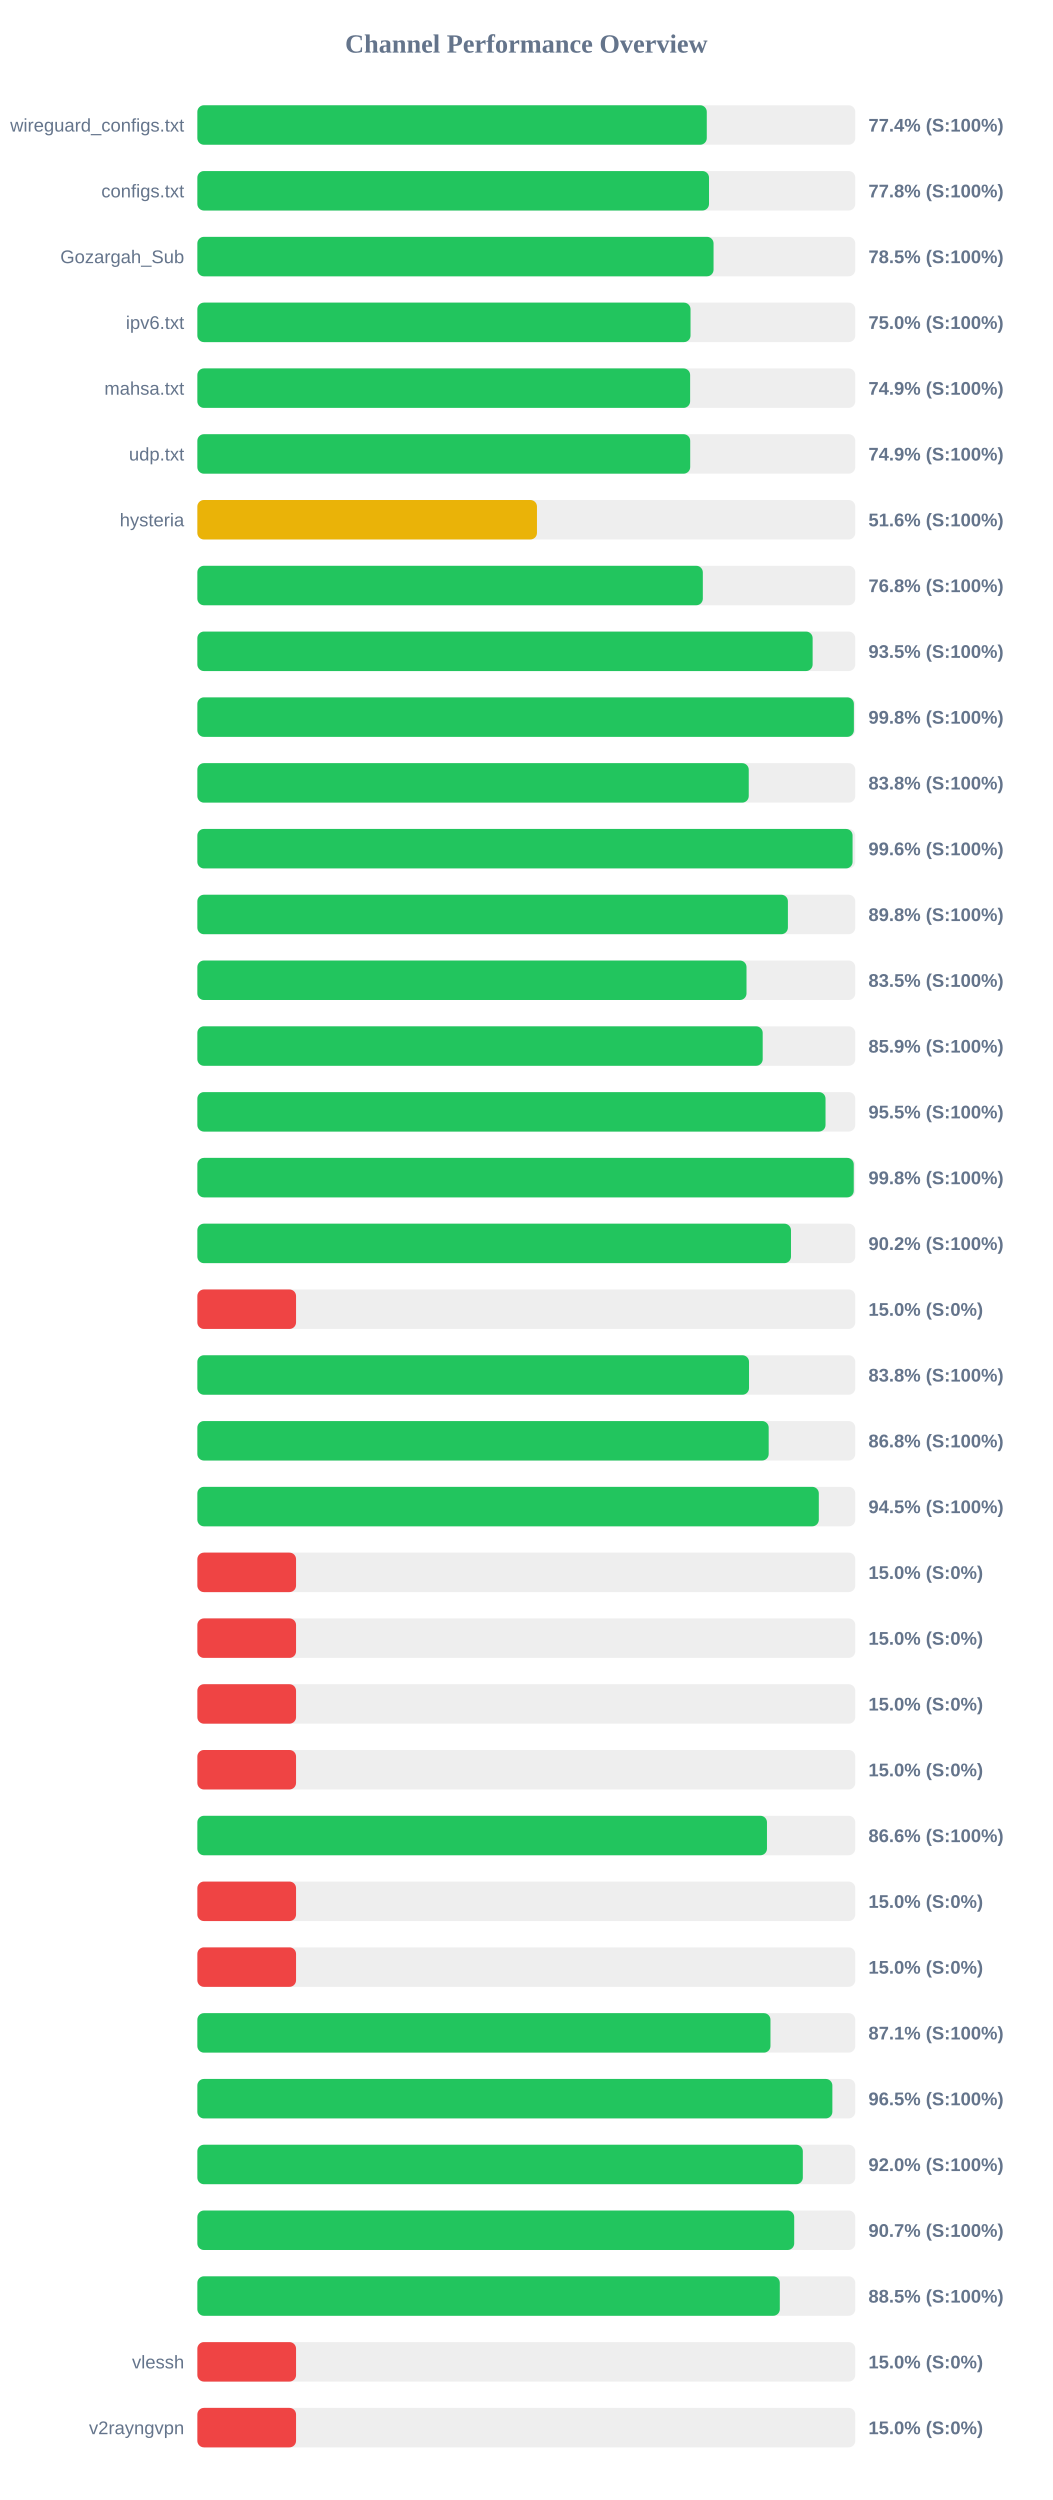
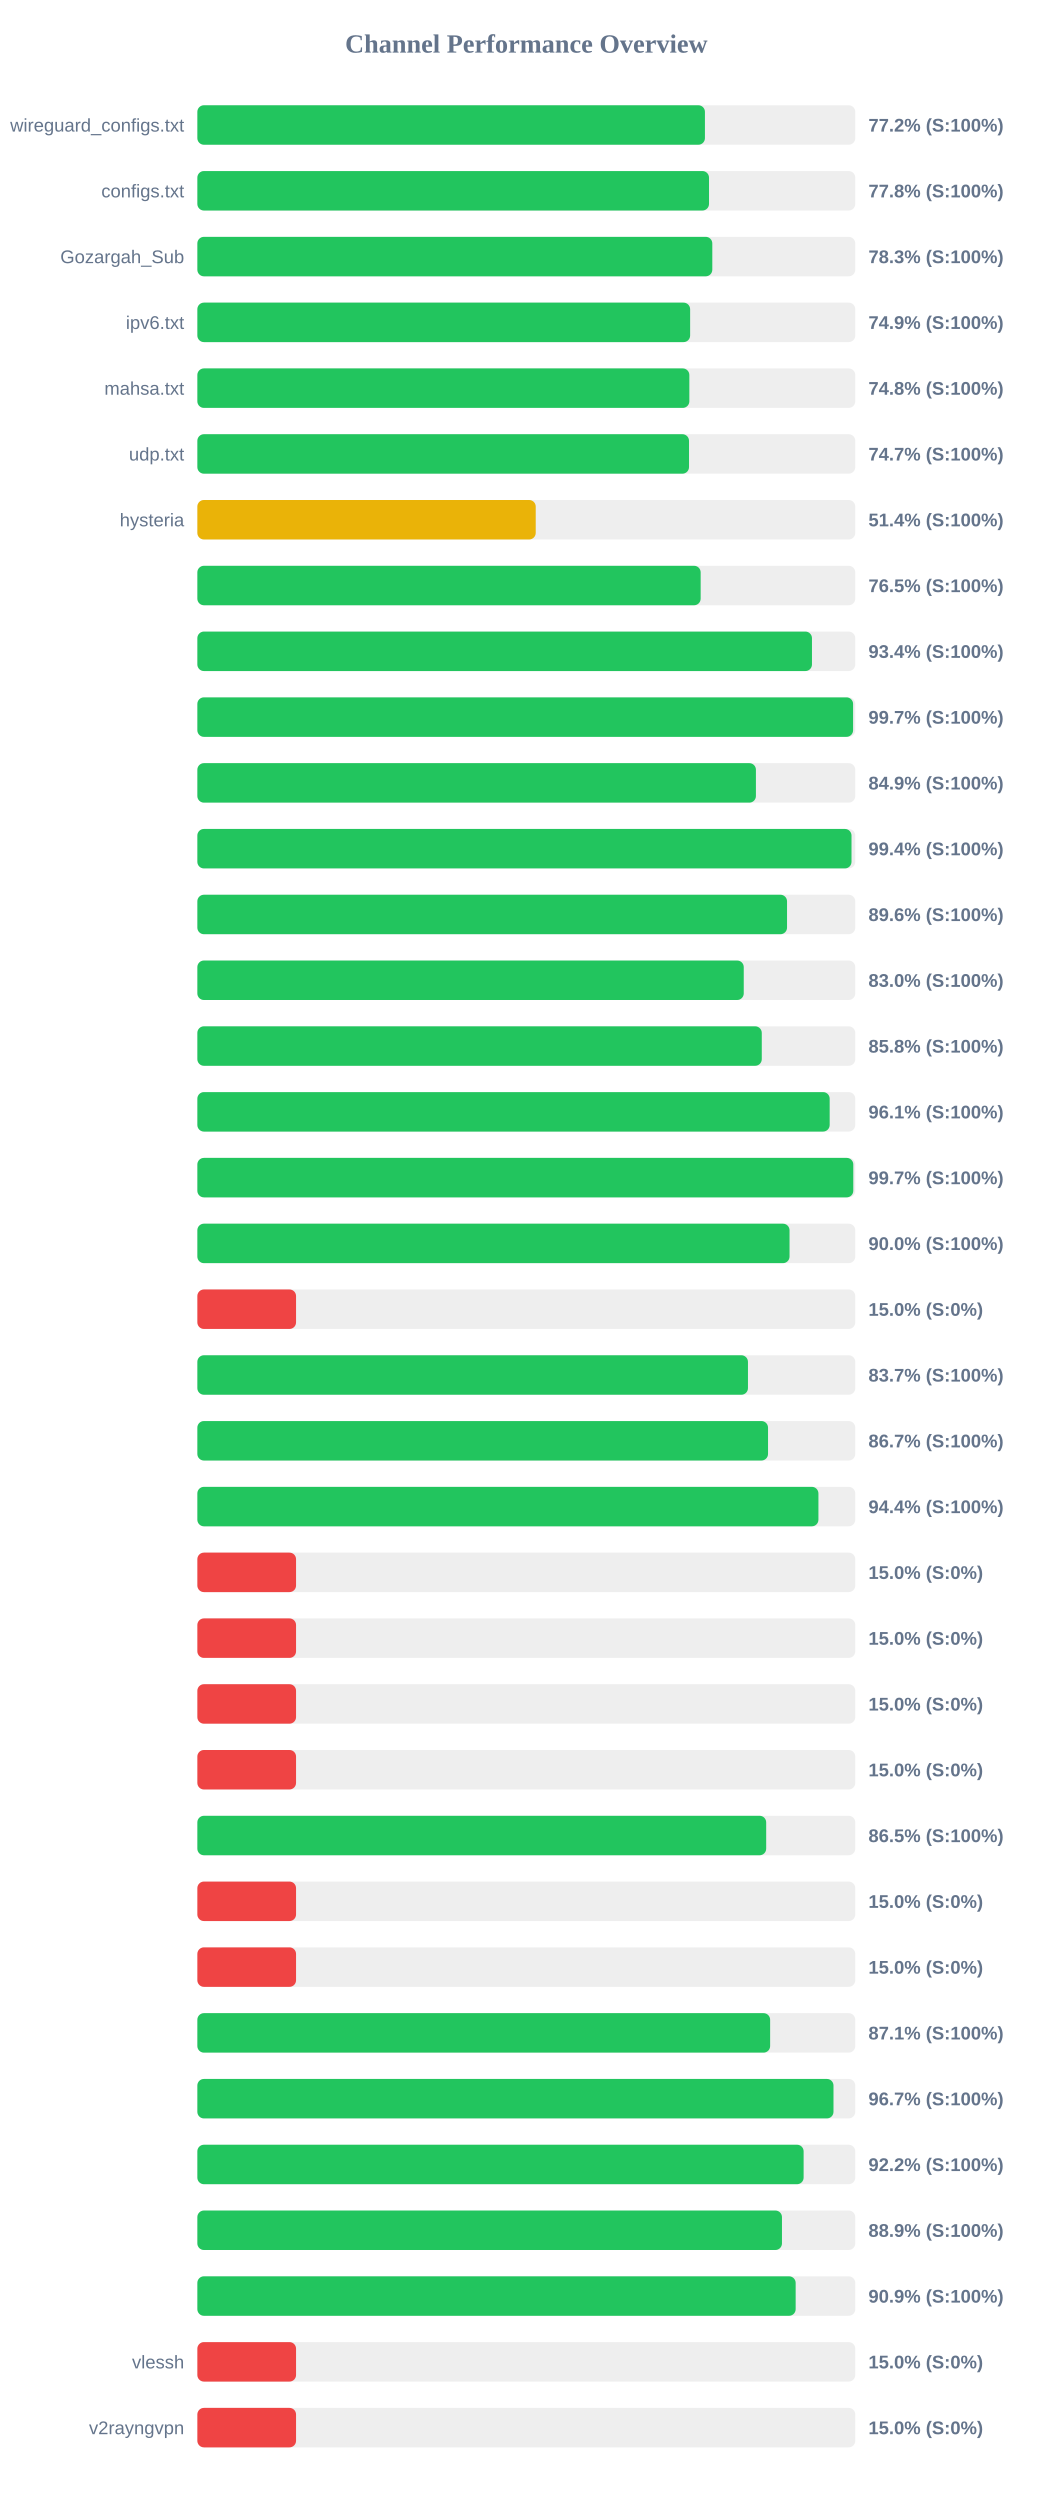
<svg xmlns="http://www.w3.org/2000/svg" width="800" height="1900" version="1.1">
  <style>
        .row { font: 14px Arial; fill: #64748b; }
        .score { font: bold 14px Arial; fill: #64748b; }
    </style>
  <text x="400" y="40" text-anchor="middle" font-size="20px" font-weight="bold" fill="#64748b">Channel Performance Overview</text>
  <rect x="150" y="80" width="500" height="30" fill="#eee" rx="5" />
-   <rect x="150" y="80" width="387.15" height="30" fill="#22c55e" rx="5" />
+   <rect x="150" y="80" width="385.75" height="30" fill="#22c55e" rx="5" />
  <text x="140" y="100" text-anchor="end" class="row">wireguard_configs.txt</text>
-   <text x="660" y="100" text-anchor="start" class="score">77.4% (S:100%)</text>
+   <text x="660" y="100" text-anchor="start" class="score">77.2% (S:100%)</text>
  <rect x="150" y="130" width="500" height="30" fill="#eee" rx="5" />
  <rect x="150" y="130" width="388.85" height="30" fill="#22c55e" rx="5" />
  <text x="140" y="150" text-anchor="end" class="row">configs.txt</text>
  <text x="660" y="150" text-anchor="start" class="score">77.8% (S:100%)</text>
  <rect x="150" y="180" width="500" height="30" fill="#eee" rx="5" />
-   <rect x="150" y="180" width="392.3" height="30" fill="#22c55e" rx="5" />
+   <rect x="150" y="180" width="391.35" height="30" fill="#22c55e" rx="5" />
  <text x="140" y="200" text-anchor="end" class="row">Gozargah_Sub</text>
-   <text x="660" y="200" text-anchor="start" class="score">78.5% (S:100%)</text>
+   <text x="660" y="200" text-anchor="start" class="score">78.3% (S:100%)</text>
  <rect x="150" y="230" width="500" height="30" fill="#eee" rx="5" />
-   <rect x="150" y="230" width="374.8" height="30" fill="#22c55e" rx="5" />
+   <rect x="150" y="230" width="374.5" height="30" fill="#22c55e" rx="5" />
  <text x="140" y="250" text-anchor="end" class="row">ipv6.txt</text>
-   <text x="660" y="250" text-anchor="start" class="score">75.0% (S:100%)</text>
+   <text x="660" y="250" text-anchor="start" class="score">74.9% (S:100%)</text>
  <rect x="150" y="280" width="500" height="30" fill="#eee" rx="5" />
-   <rect x="150" y="280" width="374.5" height="30" fill="#22c55e" rx="5" />
+   <rect x="150" y="280" width="373.9" height="30" fill="#22c55e" rx="5" />
  <text x="140" y="300" text-anchor="end" class="row">mahsa.txt</text>
-   <text x="660" y="300" text-anchor="start" class="score">74.9% (S:100%)</text>
+   <text x="660" y="300" text-anchor="start" class="score">74.8% (S:100%)</text>
  <rect x="150" y="330" width="500" height="30" fill="#eee" rx="5" />
-   <rect x="150" y="330" width="374.55" height="30" fill="#22c55e" rx="5" />
+   <rect x="150" y="330" width="373.65" height="30" fill="#22c55e" rx="5" />
  <text x="140" y="350" text-anchor="end" class="row">udp.txt</text>
-   <text x="660" y="350" text-anchor="start" class="score">74.9% (S:100%)</text>
+   <text x="660" y="350" text-anchor="start" class="score">74.7% (S:100%)</text>
  <rect x="150" y="380" width="500" height="30" fill="#eee" rx="5" />
-   <rect x="150" y="380" width="258.1" height="30" fill="#eab308" rx="5" />
+   <rect x="150" y="380" width="257.15" height="30" fill="#eab308" rx="5" />
  <text x="140" y="400" text-anchor="end" class="row">hysteria</text>
-   <text x="660" y="400" text-anchor="start" class="score">51.6% (S:100%)</text>
+   <text x="660" y="400" text-anchor="start" class="score">51.4% (S:100%)</text>
  <rect x="150" y="430" width="500" height="30" fill="#eee" rx="5" />
-   <rect x="150" y="430" width="384.15" height="30" fill="#22c55e" rx="5" />
+   <rect x="150" y="430" width="382.5" height="30" fill="#22c55e" rx="5" />
  <text x="140" y="450" text-anchor="end" class="row" />
-   <text x="660" y="450" text-anchor="start" class="score">76.8% (S:100%)</text>
+   <text x="660" y="450" text-anchor="start" class="score">76.5% (S:100%)</text>
  <rect x="150" y="480" width="500" height="30" fill="#eee" rx="5" />
-   <rect x="150" y="480" width="467.6" height="30" fill="#22c55e" rx="5" />
+   <rect x="150" y="480" width="467.1" height="30" fill="#22c55e" rx="5" />
  <text x="140" y="500" text-anchor="end" class="row" />
-   <text x="660" y="500" text-anchor="start" class="score">93.5% (S:100%)</text>
+   <text x="660" y="500" text-anchor="start" class="score">93.4% (S:100%)</text>
  <rect x="150" y="530" width="500" height="30" fill="#eee" rx="5" />
-   <rect x="150" y="530" width="498.95" height="30" fill="#22c55e" rx="5" />
+   <rect x="150" y="530" width="498.35" height="30" fill="#22c55e" rx="5" />
  <text x="140" y="550" text-anchor="end" class="row" />
-   <text x="660" y="550" text-anchor="start" class="score">99.8% (S:100%)</text>
+   <text x="660" y="550" text-anchor="start" class="score">99.7% (S:100%)</text>
  <rect x="150" y="580" width="500" height="30" fill="#eee" rx="5" />
-   <rect x="150" y="580" width="419.05" height="30" fill="#22c55e" rx="5" />
+   <rect x="150" y="580" width="424.5" height="30" fill="#22c55e" rx="5" />
  <text x="140" y="600" text-anchor="end" class="row" />
-   <text x="660" y="600" text-anchor="start" class="score">83.8% (S:100%)</text>
+   <text x="660" y="600" text-anchor="start" class="score">84.9% (S:100%)</text>
  <rect x="150" y="630" width="500" height="30" fill="#eee" rx="5" />
-   <rect x="150" y="630" width="497.95" height="30" fill="#22c55e" rx="5" />
+   <rect x="150" y="630" width="497.15" height="30" fill="#22c55e" rx="5" />
  <text x="140" y="650" text-anchor="end" class="row" />
-   <text x="660" y="650" text-anchor="start" class="score">99.6% (S:100%)</text>
+   <text x="660" y="650" text-anchor="start" class="score">99.4% (S:100%)</text>
  <rect x="150" y="680" width="500" height="30" fill="#eee" rx="5" />
-   <rect x="150" y="680" width="448.8" height="30" fill="#22c55e" rx="5" />
+   <rect x="150" y="680" width="448.15" height="30" fill="#22c55e" rx="5" />
  <text x="140" y="700" text-anchor="end" class="row" />
-   <text x="660" y="700" text-anchor="start" class="score">89.8% (S:100%)</text>
+   <text x="660" y="700" text-anchor="start" class="score">89.6% (S:100%)</text>
  <rect x="150" y="730" width="500" height="30" fill="#eee" rx="5" />
-   <rect x="150" y="730" width="417.35" height="30" fill="#22c55e" rx="5" />
+   <rect x="150" y="730" width="415.25" height="30" fill="#22c55e" rx="5" />
  <text x="140" y="750" text-anchor="end" class="row" />
-   <text x="660" y="750" text-anchor="start" class="score">83.5% (S:100%)</text>
+   <text x="660" y="750" text-anchor="start" class="score">83.0% (S:100%)</text>
  <rect x="150" y="780" width="500" height="30" fill="#eee" rx="5" />
-   <rect x="150" y="780" width="429.65" height="30" fill="#22c55e" rx="5" />
+   <rect x="150" y="780" width="428.95" height="30" fill="#22c55e" rx="5" />
  <text x="140" y="800" text-anchor="end" class="row" />
-   <text x="660" y="800" text-anchor="start" class="score">85.9% (S:100%)</text>
+   <text x="660" y="800" text-anchor="start" class="score">85.8% (S:100%)</text>
  <rect x="150" y="830" width="500" height="30" fill="#eee" rx="5" />
-   <rect x="150" y="830" width="477.4" height="30" fill="#22c55e" rx="5" />
+   <rect x="150" y="830" width="480.55" height="30" fill="#22c55e" rx="5" />
  <text x="140" y="850" text-anchor="end" class="row" />
-   <text x="660" y="850" text-anchor="start" class="score">95.5% (S:100%)</text>
+   <text x="660" y="850" text-anchor="start" class="score">96.1% (S:100%)</text>
  <rect x="150" y="880" width="500" height="30" fill="#eee" rx="5" />
-   <rect x="150" y="880" width="498.85" height="30" fill="#22c55e" rx="5" />
+   <rect x="150" y="880" width="498.5" height="30" fill="#22c55e" rx="5" />
  <text x="140" y="900" text-anchor="end" class="row" />
-   <text x="660" y="900" text-anchor="start" class="score">99.8% (S:100%)</text>
+   <text x="660" y="900" text-anchor="start" class="score">99.7% (S:100%)</text>
  <rect x="150" y="930" width="500" height="30" fill="#eee" rx="5" />
-   <rect x="150" y="930" width="451.15" height="30" fill="#22c55e" rx="5" />
+   <rect x="150" y="930" width="450.05" height="30" fill="#22c55e" rx="5" />
  <text x="140" y="950" text-anchor="end" class="row" />
-   <text x="660" y="950" text-anchor="start" class="score">90.2% (S:100%)</text>
+   <text x="660" y="950" text-anchor="start" class="score">90.0% (S:100%)</text>
  <rect x="150" y="980" width="500" height="30" fill="#eee" rx="5" />
  <rect x="150" y="980" width="75.0" height="30" fill="#ef4444" rx="5" />
  <text x="140" y="1000" text-anchor="end" class="row" />
  <text x="660" y="1000" text-anchor="start" class="score">15.0% (S:0%)</text>
  <rect x="150" y="1030" width="500" height="30" fill="#eee" rx="5" />
-   <rect x="150" y="1030" width="419.25" height="30" fill="#22c55e" rx="5" />
+   <rect x="150" y="1030" width="418.45" height="30" fill="#22c55e" rx="5" />
  <text x="140" y="1050" text-anchor="end" class="row" />
-   <text x="660" y="1050" text-anchor="start" class="score">83.8% (S:100%)</text>
+   <text x="660" y="1050" text-anchor="start" class="score">83.7% (S:100%)</text>
  <rect x="150" y="1080" width="500" height="30" fill="#eee" rx="5" />
-   <rect x="150" y="1080" width="434.2" height="30" fill="#22c55e" rx="5" />
+   <rect x="150" y="1080" width="433.7" height="30" fill="#22c55e" rx="5" />
  <text x="140" y="1100" text-anchor="end" class="row" />
-   <text x="660" y="1100" text-anchor="start" class="score">86.8% (S:100%)</text>
+   <text x="660" y="1100" text-anchor="start" class="score">86.7% (S:100%)</text>
  <rect x="150" y="1130" width="500" height="30" fill="#eee" rx="5" />
-   <rect x="150" y="1130" width="472.3" height="30" fill="#22c55e" rx="5" />
+   <rect x="150" y="1130" width="472.0" height="30" fill="#22c55e" rx="5" />
  <text x="140" y="1150" text-anchor="end" class="row" />
-   <text x="660" y="1150" text-anchor="start" class="score">94.5% (S:100%)</text>
+   <text x="660" y="1150" text-anchor="start" class="score">94.4% (S:100%)</text>
  <rect x="150" y="1180" width="500" height="30" fill="#eee" rx="5" />
  <rect x="150" y="1180" width="75.0" height="30" fill="#ef4444" rx="5" />
  <text x="140" y="1200" text-anchor="end" class="row" />
  <text x="660" y="1200" text-anchor="start" class="score">15.0% (S:0%)</text>
  <rect x="150" y="1230" width="500" height="30" fill="#eee" rx="5" />
  <rect x="150" y="1230" width="75.0" height="30" fill="#ef4444" rx="5" />
  <text x="140" y="1250" text-anchor="end" class="row" />
  <text x="660" y="1250" text-anchor="start" class="score">15.0% (S:0%)</text>
  <rect x="150" y="1280" width="500" height="30" fill="#eee" rx="5" />
  <rect x="150" y="1280" width="75.0" height="30" fill="#ef4444" rx="5" />
  <text x="140" y="1300" text-anchor="end" class="row" />
  <text x="660" y="1300" text-anchor="start" class="score">15.0% (S:0%)</text>
  <rect x="150" y="1330" width="500" height="30" fill="#eee" rx="5" />
  <rect x="150" y="1330" width="75.0" height="30" fill="#ef4444" rx="5" />
  <text x="140" y="1350" text-anchor="end" class="row" />
  <text x="660" y="1350" text-anchor="start" class="score">15.0% (S:0%)</text>
  <rect x="150" y="1380" width="500" height="30" fill="#eee" rx="5" />
-   <rect x="150" y="1380" width="432.9" height="30" fill="#22c55e" rx="5" />
+   <rect x="150" y="1380" width="432.3" height="30" fill="#22c55e" rx="5" />
  <text x="140" y="1400" text-anchor="end" class="row" />
-   <text x="660" y="1400" text-anchor="start" class="score">86.6% (S:100%)</text>
+   <text x="660" y="1400" text-anchor="start" class="score">86.5% (S:100%)</text>
  <rect x="150" y="1430" width="500" height="30" fill="#eee" rx="5" />
  <rect x="150" y="1430" width="75.0" height="30" fill="#ef4444" rx="5" />
  <text x="140" y="1450" text-anchor="end" class="row" />
  <text x="660" y="1450" text-anchor="start" class="score">15.0% (S:0%)</text>
  <rect x="150" y="1480" width="500" height="30" fill="#eee" rx="5" />
  <rect x="150" y="1480" width="75.0" height="30" fill="#ef4444" rx="5" />
  <text x="140" y="1500" text-anchor="end" class="row" />
  <text x="660" y="1500" text-anchor="start" class="score">15.0% (S:0%)</text>
  <rect x="150" y="1530" width="500" height="30" fill="#eee" rx="5" />
-   <rect x="150" y="1530" width="435.55" height="30" fill="#22c55e" rx="5" />
+   <rect x="150" y="1530" width="435.3" height="30" fill="#22c55e" rx="5" />
  <text x="140" y="1550" text-anchor="end" class="row" />
  <text x="660" y="1550" text-anchor="start" class="score">87.1% (S:100%)</text>
  <rect x="150" y="1580" width="500" height="30" fill="#eee" rx="5" />
-   <rect x="150" y="1580" width="482.6" height="30" fill="#22c55e" rx="5" />
+   <rect x="150" y="1580" width="483.45" height="30" fill="#22c55e" rx="5" />
  <text x="140" y="1600" text-anchor="end" class="row" />
-   <text x="660" y="1600" text-anchor="start" class="score">96.5% (S:100%)</text>
+   <text x="660" y="1600" text-anchor="start" class="score">96.7% (S:100%)</text>
  <rect x="150" y="1630" width="500" height="30" fill="#eee" rx="5" />
-   <rect x="150" y="1630" width="460.15" height="30" fill="#22c55e" rx="5" />
+   <rect x="150" y="1630" width="460.75" height="30" fill="#22c55e" rx="5" />
  <text x="140" y="1650" text-anchor="end" class="row" />
-   <text x="660" y="1650" text-anchor="start" class="score">92.0% (S:100%)</text>
+   <text x="660" y="1650" text-anchor="start" class="score">92.2% (S:100%)</text>
  <rect x="150" y="1680" width="500" height="30" fill="#eee" rx="5" />
-   <rect x="150" y="1680" width="453.6" height="30" fill="#22c55e" rx="5" />
+   <rect x="150" y="1680" width="444.3" height="30" fill="#22c55e" rx="5" />
  <text x="140" y="1700" text-anchor="end" class="row" />
-   <text x="660" y="1700" text-anchor="start" class="score">90.7% (S:100%)</text>
+   <text x="660" y="1700" text-anchor="start" class="score">88.9% (S:100%)</text>
  <rect x="150" y="1730" width="500" height="30" fill="#eee" rx="5" />
-   <rect x="150" y="1730" width="442.65" height="30" fill="#22c55e" rx="5" />
+   <rect x="150" y="1730" width="454.7" height="30" fill="#22c55e" rx="5" />
  <text x="140" y="1750" text-anchor="end" class="row" />
-   <text x="660" y="1750" text-anchor="start" class="score">88.5% (S:100%)</text>
+   <text x="660" y="1750" text-anchor="start" class="score">90.9% (S:100%)</text>
  <rect x="150" y="1780" width="500" height="30" fill="#eee" rx="5" />
  <rect x="150" y="1780" width="75.0" height="30" fill="#ef4444" rx="5" />
  <text x="140" y="1800" text-anchor="end" class="row">vlessh</text>
  <text x="660" y="1800" text-anchor="start" class="score">15.0% (S:0%)</text>
  <rect x="150" y="1830" width="500" height="30" fill="#eee" rx="5" />
  <rect x="150" y="1830" width="75.0" height="30" fill="#ef4444" rx="5" />
  <text x="140" y="1850" text-anchor="end" class="row">v2rayngvpn</text>
  <text x="660" y="1850" text-anchor="start" class="score">15.0% (S:0%)</text>
</svg>
